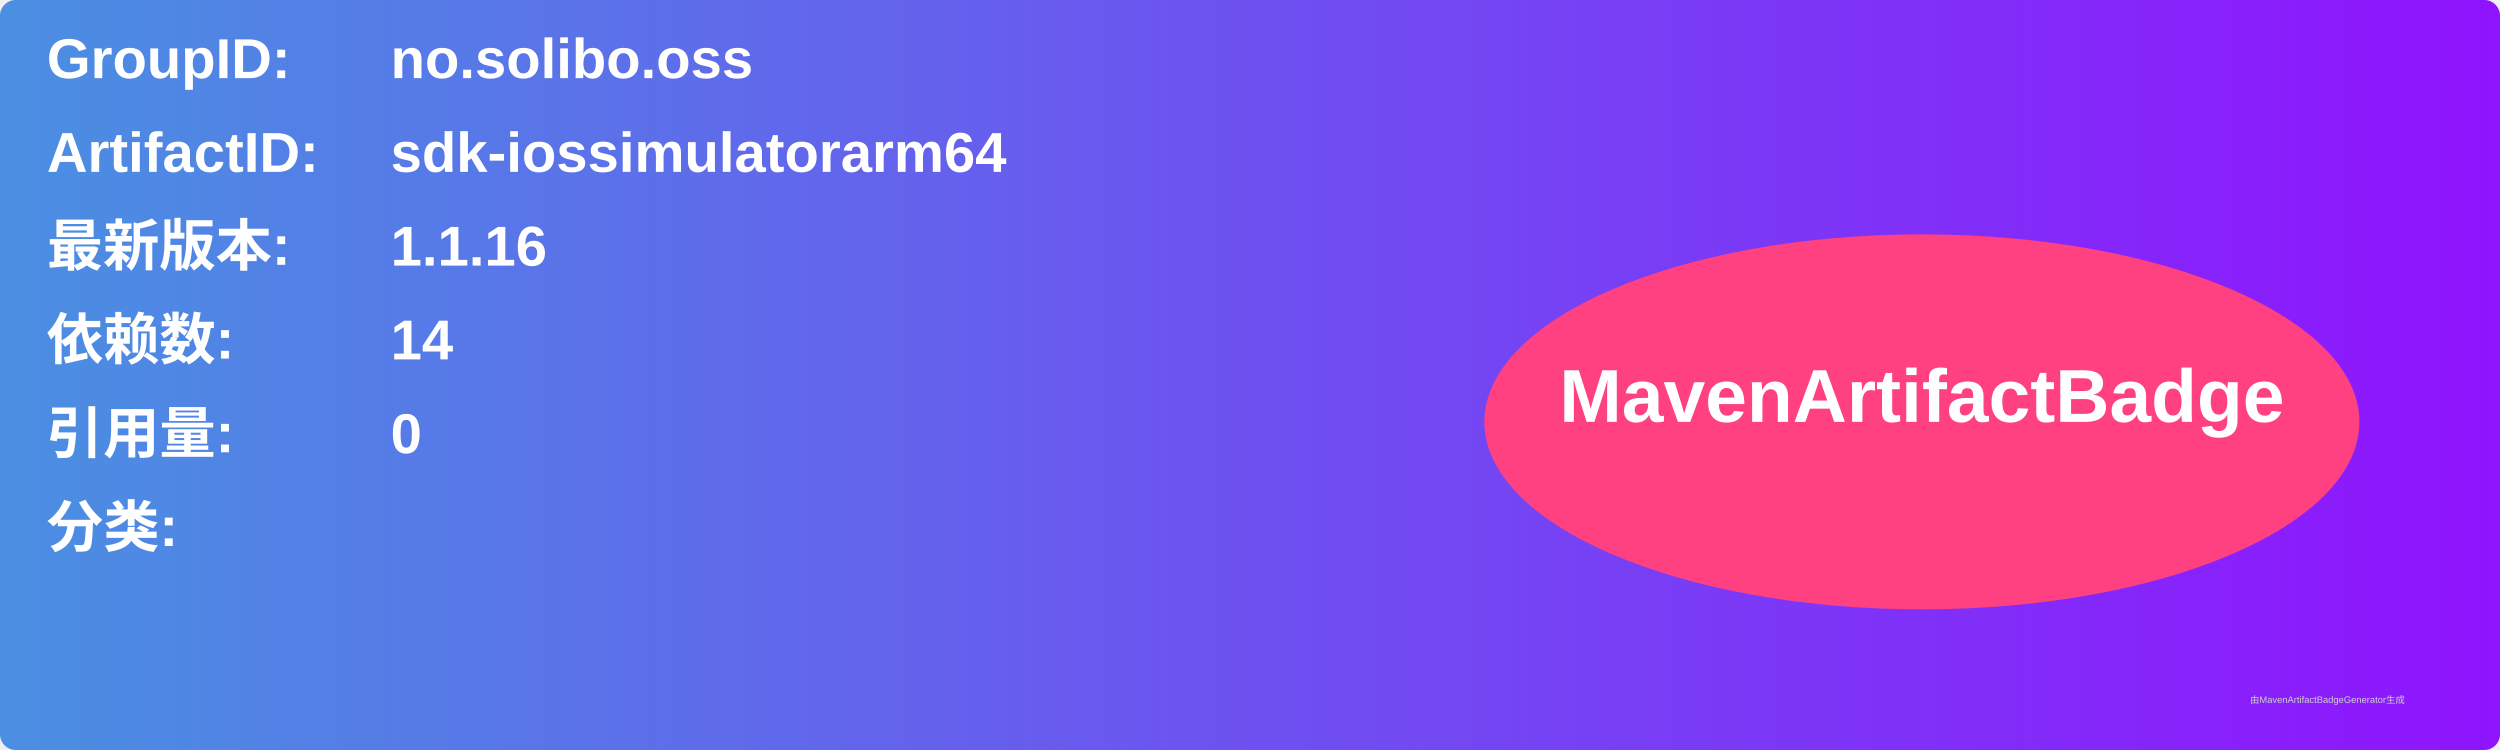
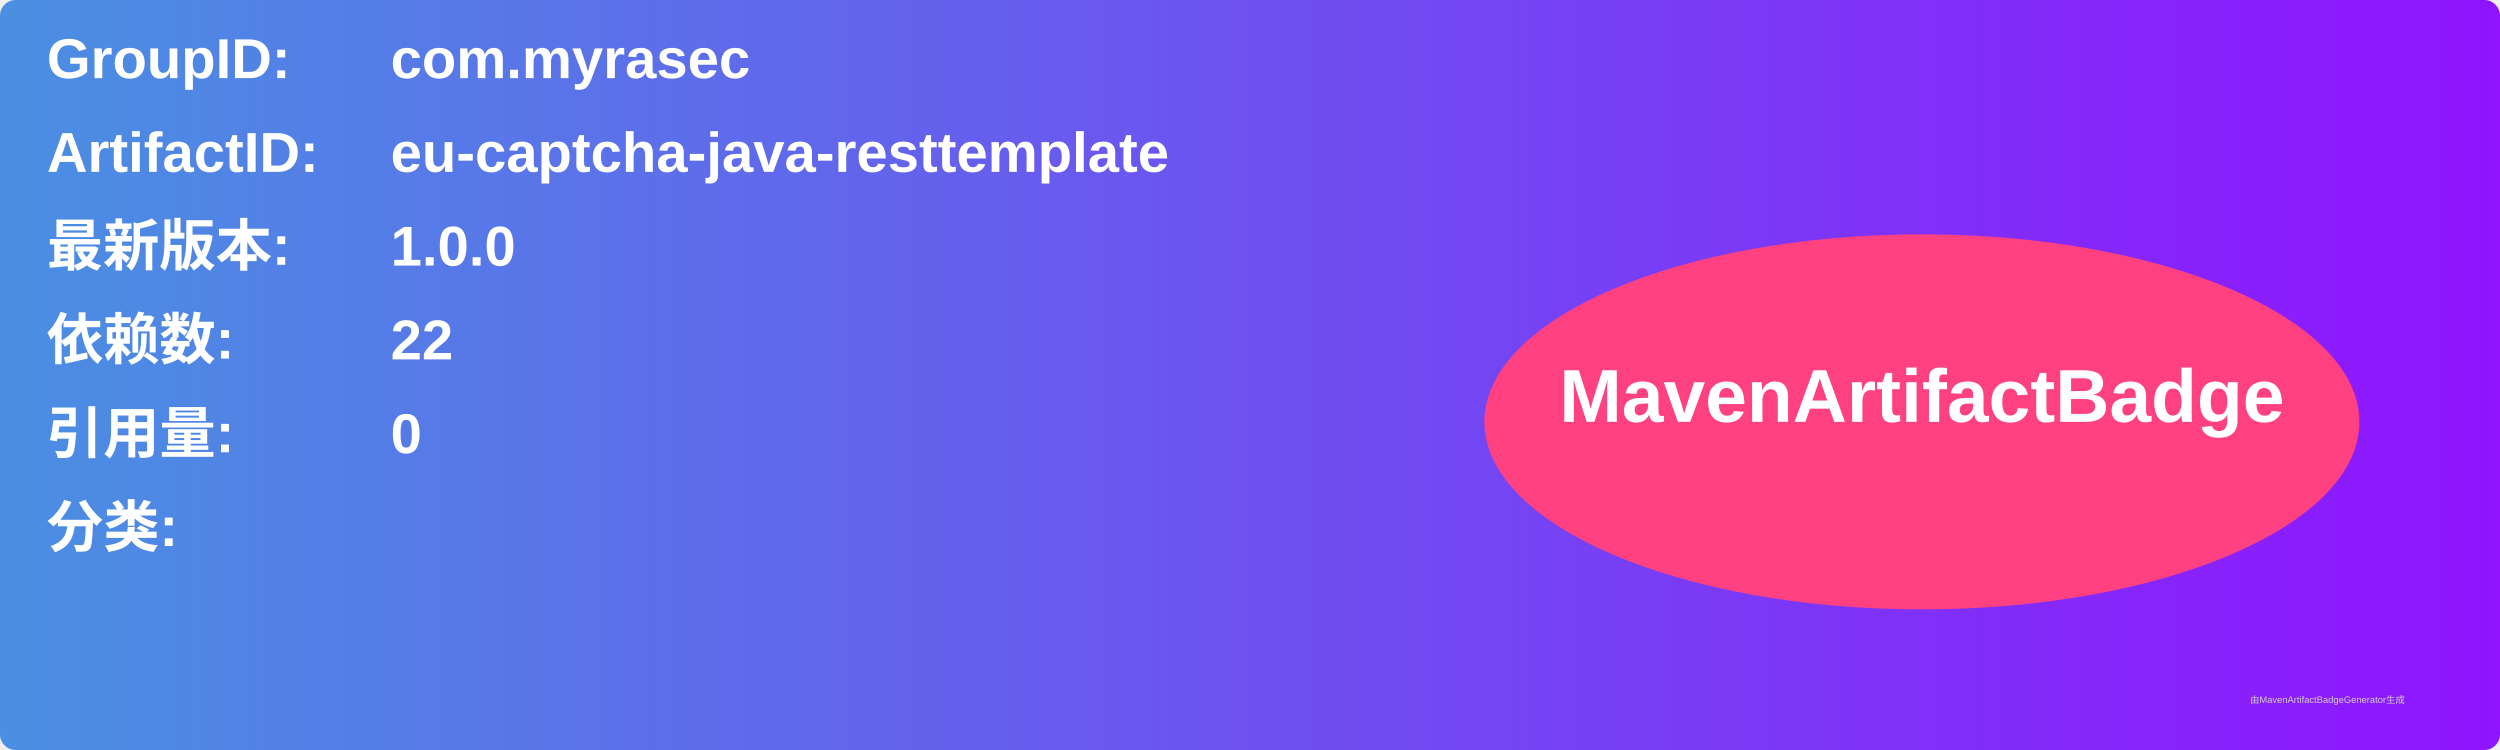
<svg xmlns="http://www.w3.org/2000/svg" width="800" height="240" viewBox="0 0 800 240">
  <linearGradient id="grad" x1="0%" y1="0%" x2="100%" y2="0%">
    <stop offset="0%" stop-color="#4a90e2" />
    <stop offset="100%" stop-color="#9013fe" />
  </linearGradient>
  <rect width="100%" height="100%" rx="5" ry="5" fill="url(#grad)" />
  <g transform="translate(15, 15)">
    <text x="0" y="10" font-family="Arial" font-size="18" fill="white" font-weight="bold" width="260">GroupID:</text>
-     <text x="110" y="10" font-family="Arial" font-size="18" fill="white" font-weight="bold" width="460">no.solibo.oss</text>
+     <text x="110" y="10" font-family="Arial" font-size="18" fill="white" font-weight="bold" width="460">com.myrasec</text>
    <text x="0" y="40" font-family="Arial" font-size="18" fill="white" font-weight="bold" width="260">ArtifactID:</text>
-     <text x="110" y="40" font-family="Arial" font-size="18" fill="white" font-weight="bold" width="460">sdk-iossimulatorarm64</text>
+     <text x="110" y="40" font-family="Arial" font-size="18" fill="white" font-weight="bold" width="460">eu-captcha-java-resttemplate</text>
    <text x="0" y="70" font-family="Arial" font-size="18" fill="white" font-weight="bold">最新版本:</text>
    <text x="110" y="70" font-family="Arial" font-size="18" fill="white" font-weight="bold">
-       <tspan font-weight="bold">1.1.16</tspan>
+       <tspan font-weight="bold">1.0.0</tspan>
    </text>
    <text x="0" y="100" font-family="Arial" font-size="18" fill="white" font-weight="bold">依赖数: </text>
    <text x="110" y="100" font-family="Arial" font-size="18" fill="white">
-       <tspan font-weight="bold">14</tspan>
+       <tspan font-weight="bold">22</tspan>
    </text>
    <text x="0" y="130" font-family="Arial" font-size="18" fill="white" font-weight="bold">引用量: </text>
    <text x="110" y="130" font-family="Arial" font-size="18" fill="white">
      <tspan font-weight="bold">0</tspan>
    </text>
    <text x="0" y="160" font-family="Arial" font-size="18" fill="white" font-weight="bold">分类:</text>
    <text x="10" y="190" font-family="Arial" font-size="10" fill="white">
      <tspan font-weight="bold" />
    </text>
    <ellipse cx="600" cy="120" rx="140" ry="60" fill="#ff4081" />
    <text x="600" y="120" text-anchor="middle" font-family="Arial" font-size="24" fill="white" font-weight="bold">MavenArtifactBadge</text>
  </g>
  <text x="720" y="225" font-family="Arial" font-size="3" fill="#d0d0d0">由MavenArtifactBadgeGenerator生成</text>
</svg>
